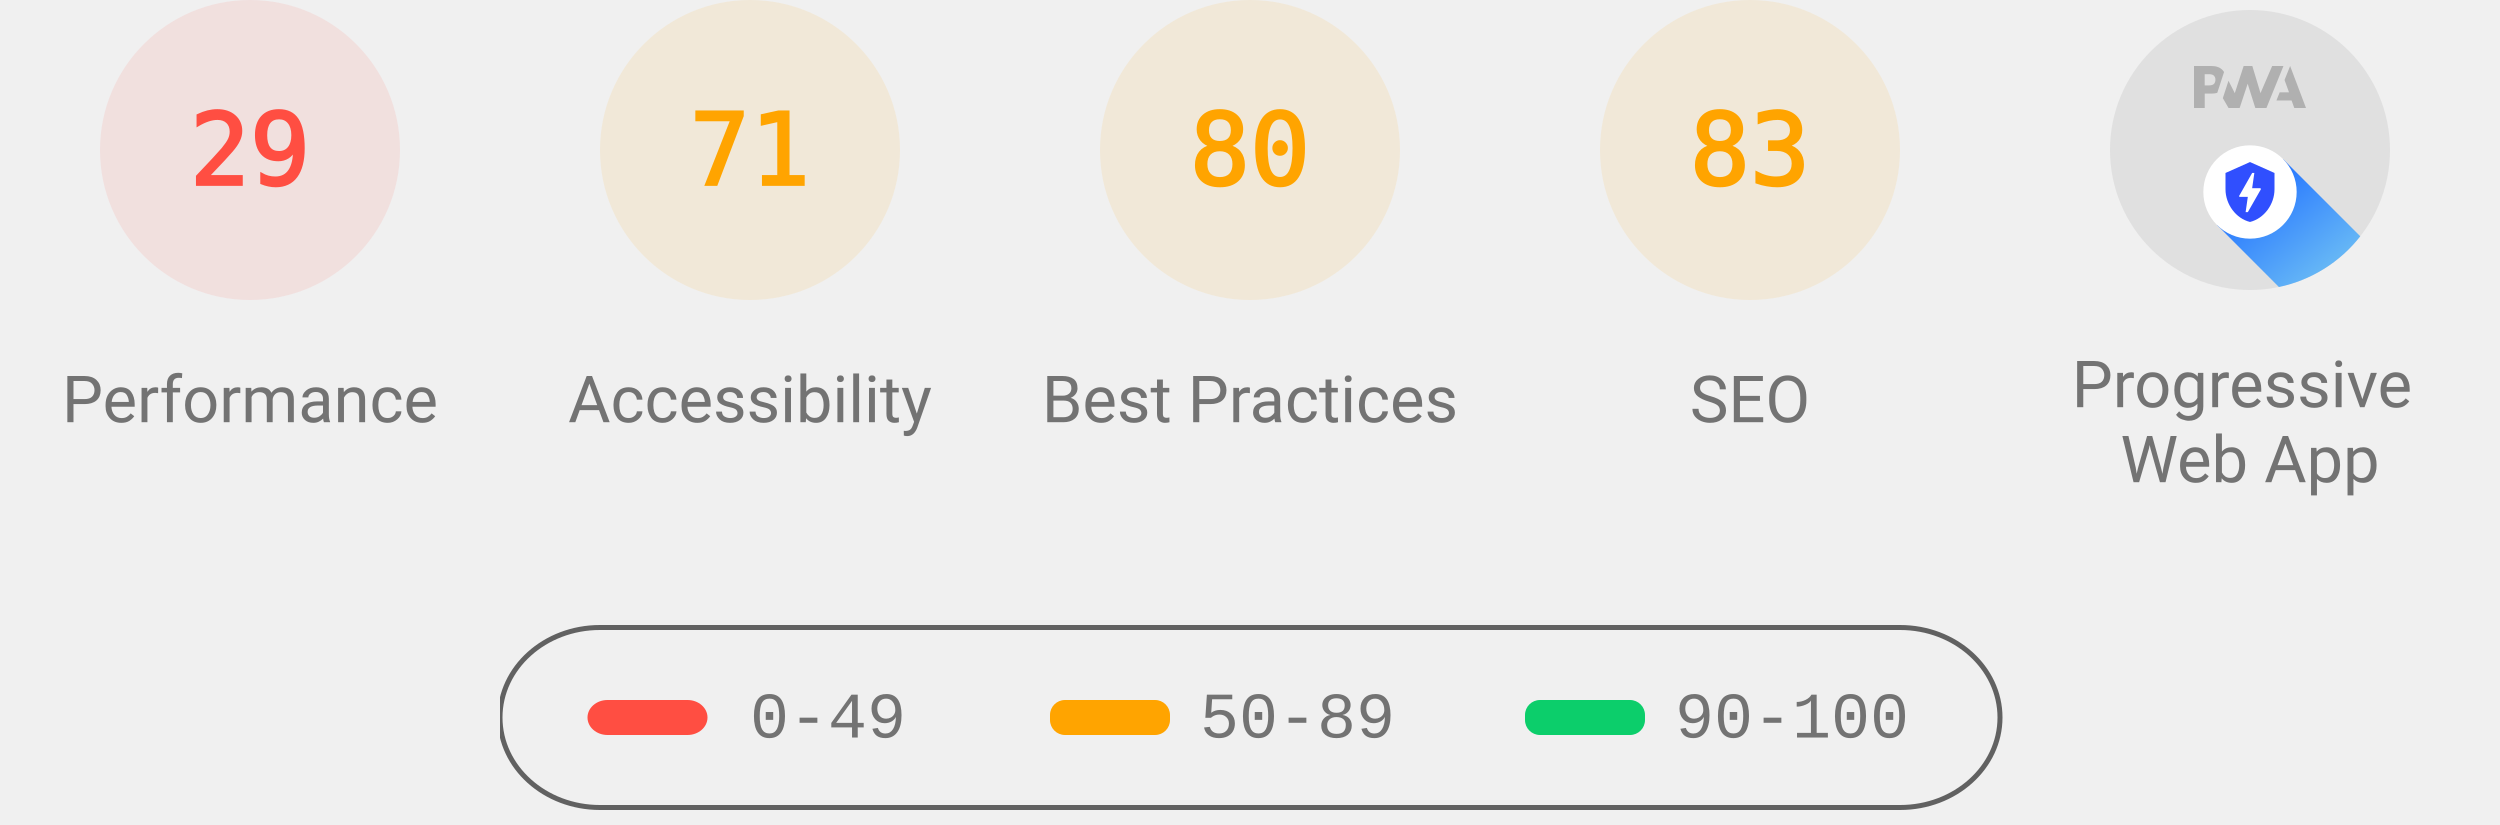
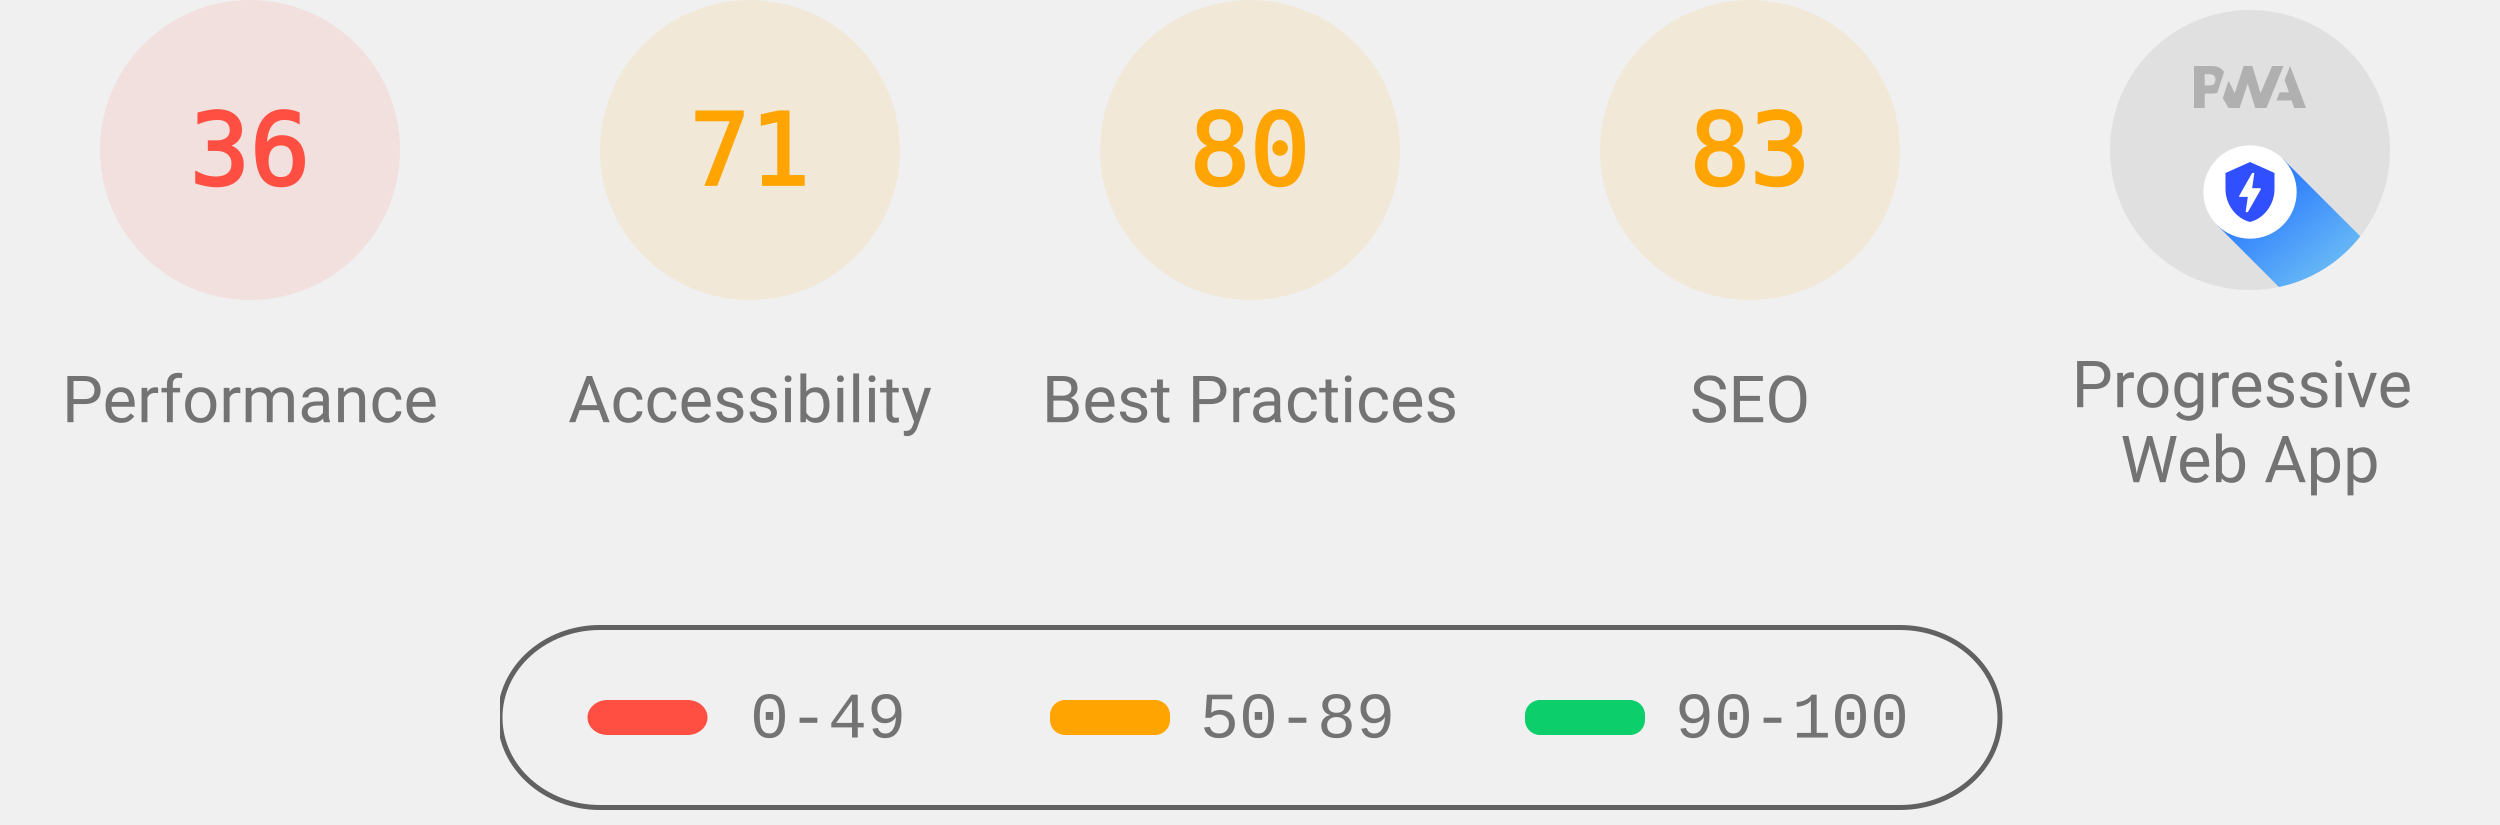
<svg xmlns="http://www.w3.org/2000/svg" class="theme--agnostic" fill="none" width="1000" height="330">
  <style>
			.gauge-base {
				opacity: 0.1
			}

			.gauge-arc {
				fill: none;
				animation-delay: 250ms;
				stroke-linecap: round;
				transform: rotate(-90deg);
				transform-origin: 100px 60px;
				animation: load-gauge 1s ease forwards
			}

			.guage-text {
				font-size: 40px;
				font-family: monospace;
				text-align: center
			}

			.guage-red {
				color: #ff4e42;
				fill: #ff4e42;
				stroke: #ff4e42
			}
			.guage-orange {
				color: #ffa400;
				fill: #ffa400;
				stroke: #ffa400
			}
			.guage-green {
				color: #0cce6b;
				fill: #0cce6b;
				stroke: #0cce6b
			}
			.theme--agnostic .guage-undefined {
				color: #5c5c5c;
				fill: #5c5c5c;
				stroke: #5c5c5c
			}
			.theme--light .guage-undefined {
				color: #1e1e1e;
				fill: #1e1e1e;
				stroke: #1e1e1e
			}
			.theme--dark .guage-undefined {
				color: #f5f5f5;
				fill: #f5f5f5;
				stroke: #f5f5f5
			}

			.guage-title {
				stroke: none;
				font-size: 26px;
				line-height: 26px;
				font-family: Roboto, Halvetica, Arial, sans-serif
			}
			.metric.guage-title {
				font-family: 'Courier New', Courier, monospace
			}
			.theme--agnostic .guage-title {
				color: #737373;
				fill: #737373
			}
			.theme--light .guage-title {
				color: #212121;
				fill: #212121
			}
			.theme--dark .guage-title {
				color: #f5f5f5;
				fill: #f5f5f5
			}

			@keyframes load-gauge {
				from {
					stroke-dasharray: 0 352.858
				}
			}
			.lh-gauge--pwa__disc {
				fill: #e0e0e0
			}
			.lh-gauge--pwa__logo {
				position: relative;
				fill: #b0b0b0
			}
			.lh-gauge--pwa__invisible {
				display: none
			}
			.lh-gauge--pwa__visible {
				display: inline
			}
			.guage-invisible {
				display: none
			}
			.lh-gauge--pwa__logo--primary-color {
				fill: #304ffe
			}
			.theme--agnostic .lh-gauge--pwa__logo--secondary-color {
				fill: #787878
			}
			.theme--light .lh-gauge--pwa__logo--secondary-color {
				fill: #3d3d3d
			}
			.theme--dark .lh-gauge--pwa__logo--secondary-color {
				fill: #d8b6b6
			}
			.theme--light #svg_2 {
				stroke: #00000022
			}
			.theme--agnostic #svg_2 {
				stroke: #616161
			}
			.theme--light #svg_2 {
				stroke: #00000022
			}
			.theme--dark #svg_2 {
				stroke: #f5f5f566
			}
		</style>
  <svg class="guage-div guage-perf guage-red" viewBox="0 0 200 200" width="200" height="200" x="0" y="0">
    <circle class="gauge-base" r="56" cx="100" cy="60" stroke-width="8" />
-     <circle class="gauge-arc guage-arc-1" r="56" cx="100" cy="60" stroke-width="8" style="stroke-dasharray: 102.039, 351.858;" />
-     <text class="guage-text" x="100px" y="60px" alignment-baseline="central" dominant-baseline="central" text-anchor="middle">29</text>
+     <circle class="gauge-arc guage-arc-1" r="56" cx="100" cy="60" stroke-width="8" style="stroke-dasharray: 126.669, 351.858;" />
+     <text class="guage-text" x="100px" y="60px" alignment-baseline="central" dominant-baseline="central" text-anchor="middle">36</text>
    <text class="guage-title" x="100px" y="160px" alignment-baseline="central" dominant-baseline="central" text-anchor="middle">Performance</text>
  </svg>
  <svg class="guage-div guage-acc guage-orange" viewBox="0 0 200 200" width="200" height="200" x="200" y="0">
    <circle class="gauge-base" r="56" cx="100" cy="60" stroke-width="8" />
    <circle class="gauge-arc guage-arc-2" r="56" cx="100" cy="60" stroke-width="8" style="stroke-dasharray: 249.819, 351.858;" />
    <text class="guage-text" x="100px" y="60px" alignment-baseline="central" dominant-baseline="central" text-anchor="middle">71</text>
    <text class="guage-title" x="100px" y="160px" alignment-baseline="central" dominant-baseline="central" text-anchor="middle">Accessibility</text>
  </svg>
  <svg class="guage-div guage-best guage-orange" viewBox="0 0 200 200" width="200" height="200" x="400" y="0">
    <circle class="gauge-base" r="56" cx="100" cy="60" stroke-width="8" />
    <circle class="gauge-arc guage-arc-3" r="56" cx="100" cy="60" stroke-width="8" style="stroke-dasharray: 281.486, 351.858;" />
    <text class="guage-text" x="100px" y="60px" alignment-baseline="central" dominant-baseline="central" text-anchor="middle">80</text>
    <text class="guage-title" x="100px" y="160px" alignment-baseline="central" dominant-baseline="central" text-anchor="middle">Best Practices</text>
  </svg>
  <svg class="guage-div guage-seo guage-orange" viewBox="0 0 200 200" width="200" height="200" x="600" y="0">
    <circle class="gauge-base" r="56" cx="100" cy="60" stroke-width="8" />
    <circle class="gauge-arc guage-arc-4" r="56" cx="100" cy="60" stroke-width="8" style="stroke-dasharray: 292.042, 351.858;" />
    <text class="guage-text" x="100px" y="60px" alignment-baseline="central" dominant-baseline="central" text-anchor="middle">83</text>
    <text class="guage-title" x="100px" y="160px" alignment-baseline="central" dominant-baseline="central" text-anchor="middle">SEO</text>
  </svg>
  <svg class="guage-div guage-pwa " viewBox="0 0 200 200" width="200" height="200" x="800" y="0">
    <svg viewBox="0 0 60 60" width="112" height="112" x="44" y="4">
      <defs>
        <linearGradient id="lh-gauge--pwa__check-circle__gradient-0" x1="50%" y1="0%" x2="50%" y2="100%">
          <stop stop-color="#00C852" offset="0%" />
          <stop stop-color="#009688" offset="100%" />
        </linearGradient>
        <linearGradient id="lh-gauge--pwa__installable__shadow-gradient-0" x1="76.056%" x2="24.111%" y1="82.995%" y2="24.735%">
          <stop stop-color="#A5D6A7" offset="0%" />
          <stop stop-color="#80CBC4" offset="100%" />
        </linearGradient>
        <linearGradient id="lh-gauge--pwa__fast-reliable__shadow-gradient-0" x1="76.056%" y1="82.995%" x2="25.678%" y2="26.493%">
          <stop stop-color="#64B5F6" offset="0%" />
          <stop stop-color="#2979FF" offset="100%" />
        </linearGradient>
        <g id="lh-gauge--pwa__fast-reliable-badge-0">
          <circle fill="#FFFFFF" cx="10" cy="10" r="10" />
          <path fill="#304FFE" d="M10 3.58l5.25 2.34v3.5c0 3.23-2.24 6.26-5.25 7-3.01-.74-5.25-3.77-5.25-7v-3.5L10 3.58zm-.47 10.74l2.76-4.83.03-.07c.04-.08 0-.24-.22-.24h-1.64l.47-3.26h-.47l-2.7 4.77c-.02.01.05-.1-.04.05-.09.16-.1.31.18.31h1.63l-.47 3.27h.47z" />
        </g>
        <g id="lh-gauge--pwa__installable-badge-0">
          <circle fill="#FFFFFF" cx="10" cy="10" r="10" />
          <path fill="#009688" d="M10 4.167A5.835 5.835 0 0 0 4.167 10 5.835 5.835 0 0 0 10 15.833 5.835 5.835 0 0 0 15.833 10 5.835 5.835 0 0 0 10 4.167zm2.917 6.416h-2.334v2.334H9.417v-2.334H7.083V9.417h2.334V7.083h1.166v2.334h2.334v1.166z" />
        </g>
      </defs>
      <g stroke="none" fill-rule="nonzero">
        <circle class="lh-gauge--pwa__disc" cx="30" cy="30" r="30" />
        <g class="lh-gauge--pwa__logo">
          <path d="M35.66 19.39l.7-1.75h2L37.4 15 38.6 12l3.4 9h-2.51l-.58-1.61z" />
          <path d="M33.52 21l3.65-9h-2.42l-2.5 5.82L30.5 12h-1.86l-1.9 5.82-1.35-2.65-1.21 3.72L25.4 21h2.38l1.72-5.2 1.64 5.2z" />
          <path fill-rule="nonzero" d="M20.3 17.91h1.48c.45 0 .85-.05 1.2-.15l.39-1.18 1.07-3.3a2.64 2.64 0 0 0-.28-.37c-.55-.6-1.36-.91-2.42-.91H18v9h2.3V17.9zm1.96-3.84c.22.22.33.5.33.87 0 .36-.1.65-.29.87-.2.23-.59.35-1.15.35h-.86v-2.41h.87c.52 0 .89.1 1.1.32z" />
        </g>
        <rect class="lh-gauge--pwa__component lh-gauge--pwa__na-line lh-gauge--pwa__invisible" fill="#FFFFFF" x="20" y="32" width="20" height="4" rx="2" />
        <g class="lh-gauge--pwa__component lh-gauge--pwa__fast-reliable-badge lh-gauge--pwa__visible" transform="translate(20, 29)">
          <path fill="url(#lh-gauge--pwa__fast-reliable__shadow-gradient-0)" d="M33.63 19.49A30 30 0 0 1 16.2 30.36L3 17.14 17.14 3l16.49 16.49z" />
          <use href="#lh-gauge--pwa__fast-reliable-badge-0" />
        </g>
        <g class="lh-gauge--pwa__component lh-gauge--pwa__installable-badge lh-gauge--pwa__invisible" transform="translate(20, 29)">
          <path fill="url(#lh-gauge--pwa__installable__shadow-gradient-0)" d="M33.629 19.487c-4.272 5.453-10.391 9.39-17.415 10.869L3 17.142 17.142 3 33.63 19.487z" />
          <use href="#lh-gauge--pwa__installable-badge-0" />
        </g>
        <g class="lh-gauge--pwa__component lh-gauge--pwa__fast-reliable-installable-badges lh-gauge--pwa__invisible">
          <g transform="translate(8, 29)">
            <path fill="url(#lh-gauge--pwa__fast-reliable__shadow-gradient-0)" d="M16.321 30.463L3 17.143 17.142 3l22.365 22.365A29.864 29.864 0 0 1 22 31c-1.942 0-3.84-.184-5.679-.537z" />
            <use href="#lh-gauge--pwa__fast-reliable-badge-0" />
          </g>
          <g transform="translate(32, 29)">
            <path fill="url(#lh-gauge--pwa__installable__shadow-gradient-0)" d="M25.982 11.84a30.107 30.107 0 0 1-13.08 15.203L3 17.143 17.142 3l8.84 8.84z" />
            <use href="#lh-gauge--pwa__installable-badge-0" />
          </g>
        </g>
        <g class="lh-gauge--pwa__component lh-gauge--pwa__check-circle lh-gauge--pwa__invisible" transform="translate(18, 28)">
          <circle fill="#FFFFFF" cx="12" cy="12" r="12" />
          <path fill="url(#lh-gauge--pwa__check-circle__gradient-0)" d="M12 2a10 10 0 1 0 0 20 10 10 0 0 0 0-20zm-2 15l-5-5 1.41-1.41L10 14.17l7.59-7.59L19 8l-9 9z" />
        </g>
      </g>
    </svg>
    <text class="guage-title" y="160px" alignment-baseline="central" dominant-baseline="central" text-anchor="middle">
      <tspan x="100px" dy="-6px">Progressive</tspan>
      <tspan x="100px" dy="30px">Web App</tspan>
    </text>
  </svg>
  <svg width="604" height="76" x="200" y="250">
    <g>
      <rect fill="none" id="canvas_background" height="80" width="604" y="-1" x="-1" />
      <g display="none" overflow="visible" y="0" x="0" height="100%" width="100%" id="canvasGrid">
        <rect fill="url(#gridpattern)" stroke-width="0" y="0" x="0" height="100%" width="100%" />
      </g>
    </g>
    <g>
      <rect fill-opacity="0" stroke-width="2" rx="40" id="svg_2" height="72" width="600" y="1" x="0" fill="#000000" />
      <rect stroke="#000" rx="8" id="svg_3" height="14" width="48" y="30" x="35" stroke-opacity="null" stroke-width="0" fill="#ff4e42" />
      <rect stroke="#000" rx="6" id="svg_4" height="14" width="48" y="30" x="220" stroke-opacity="null" stroke-width="0" fill="#ffa400" />
      <rect stroke="#000" rx="6" id="svg_5" height="14" width="48" y="30" x="410" stroke-opacity="null" stroke-width="0" fill="#0cce6b" />
      <text class="metric guage-title" xml:space="preserve" text-anchor="start" font-size="26" id="svg_6" y="45" x="100" stroke-opacity="null" stroke-width="0" stroke="#000">0-49</text>
      <text class="metric guage-title" xml:space="preserve" text-anchor="start" font-size="26" id="svg_7" y="45" x="280" stroke-opacity="null" stroke-width="0" stroke="#000">50-89</text>
      <text class="metric guage-title" xml:space="preserve" text-anchor="start" font-size="26" id="svg_8" y="45" x="470" stroke-opacity="null" stroke-width="0" stroke="#000">90-100</text>
    </g>
  </svg>
</svg>
